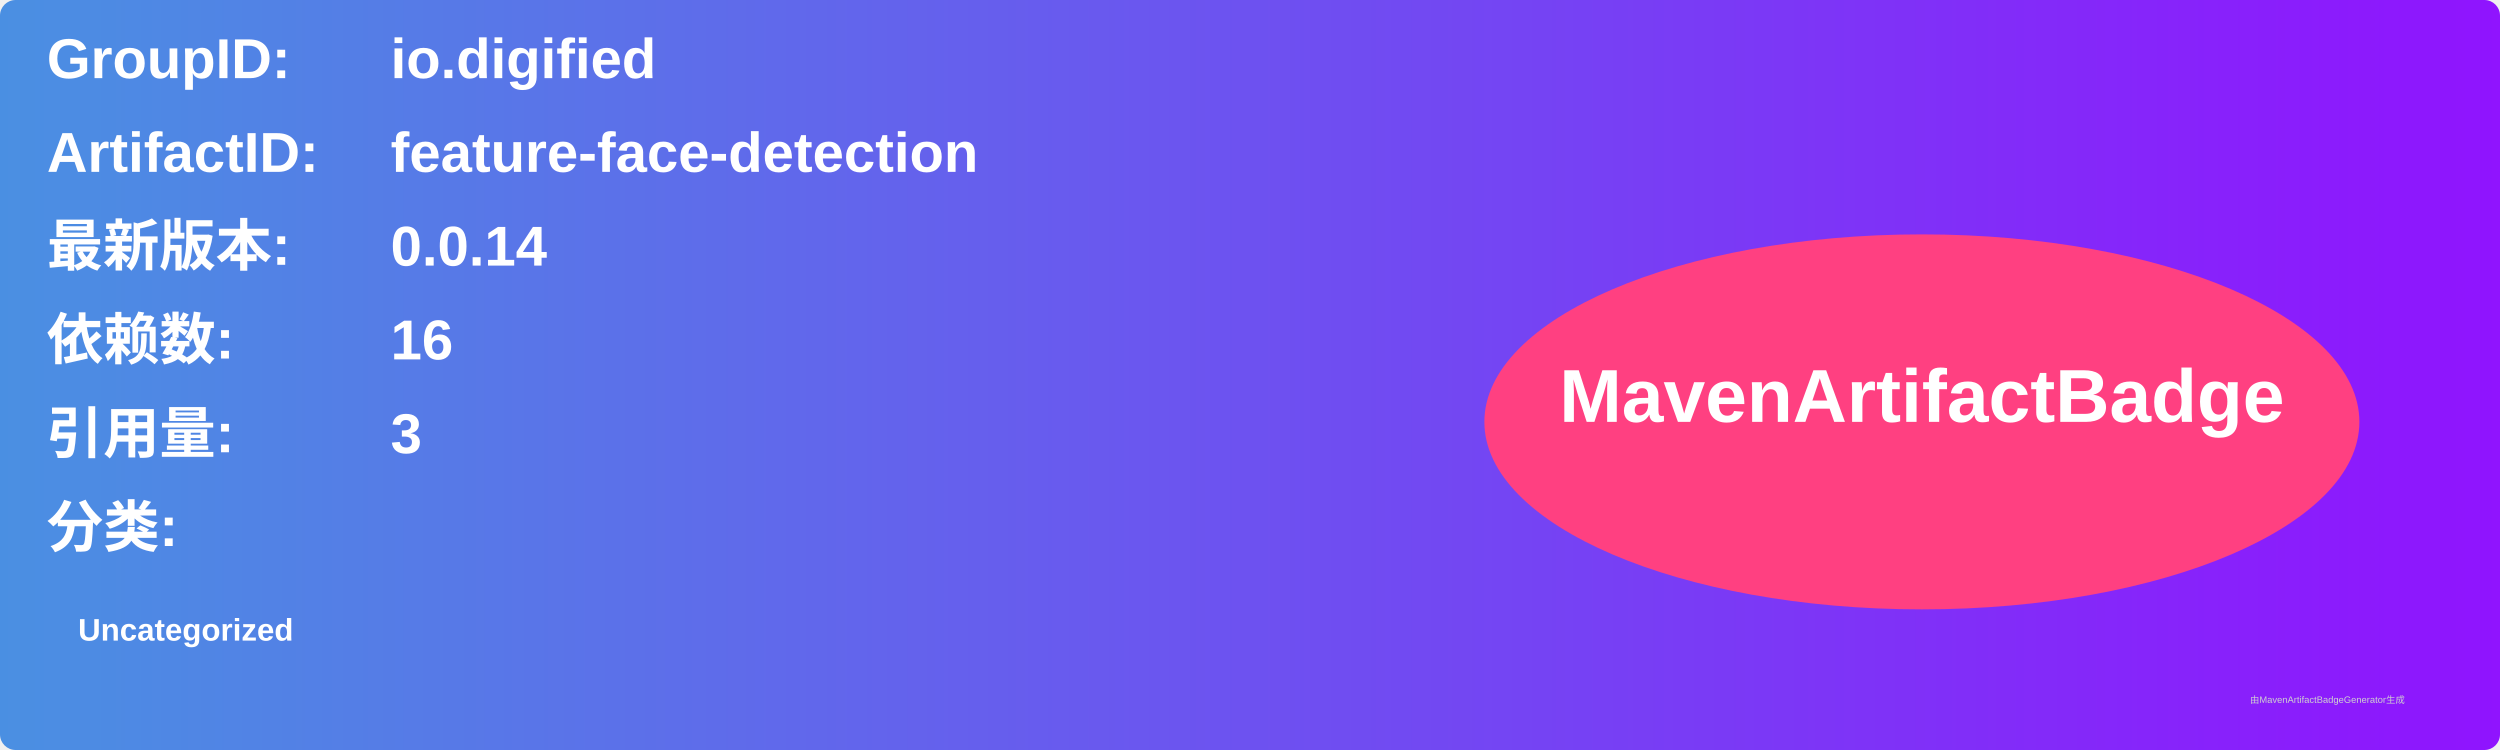
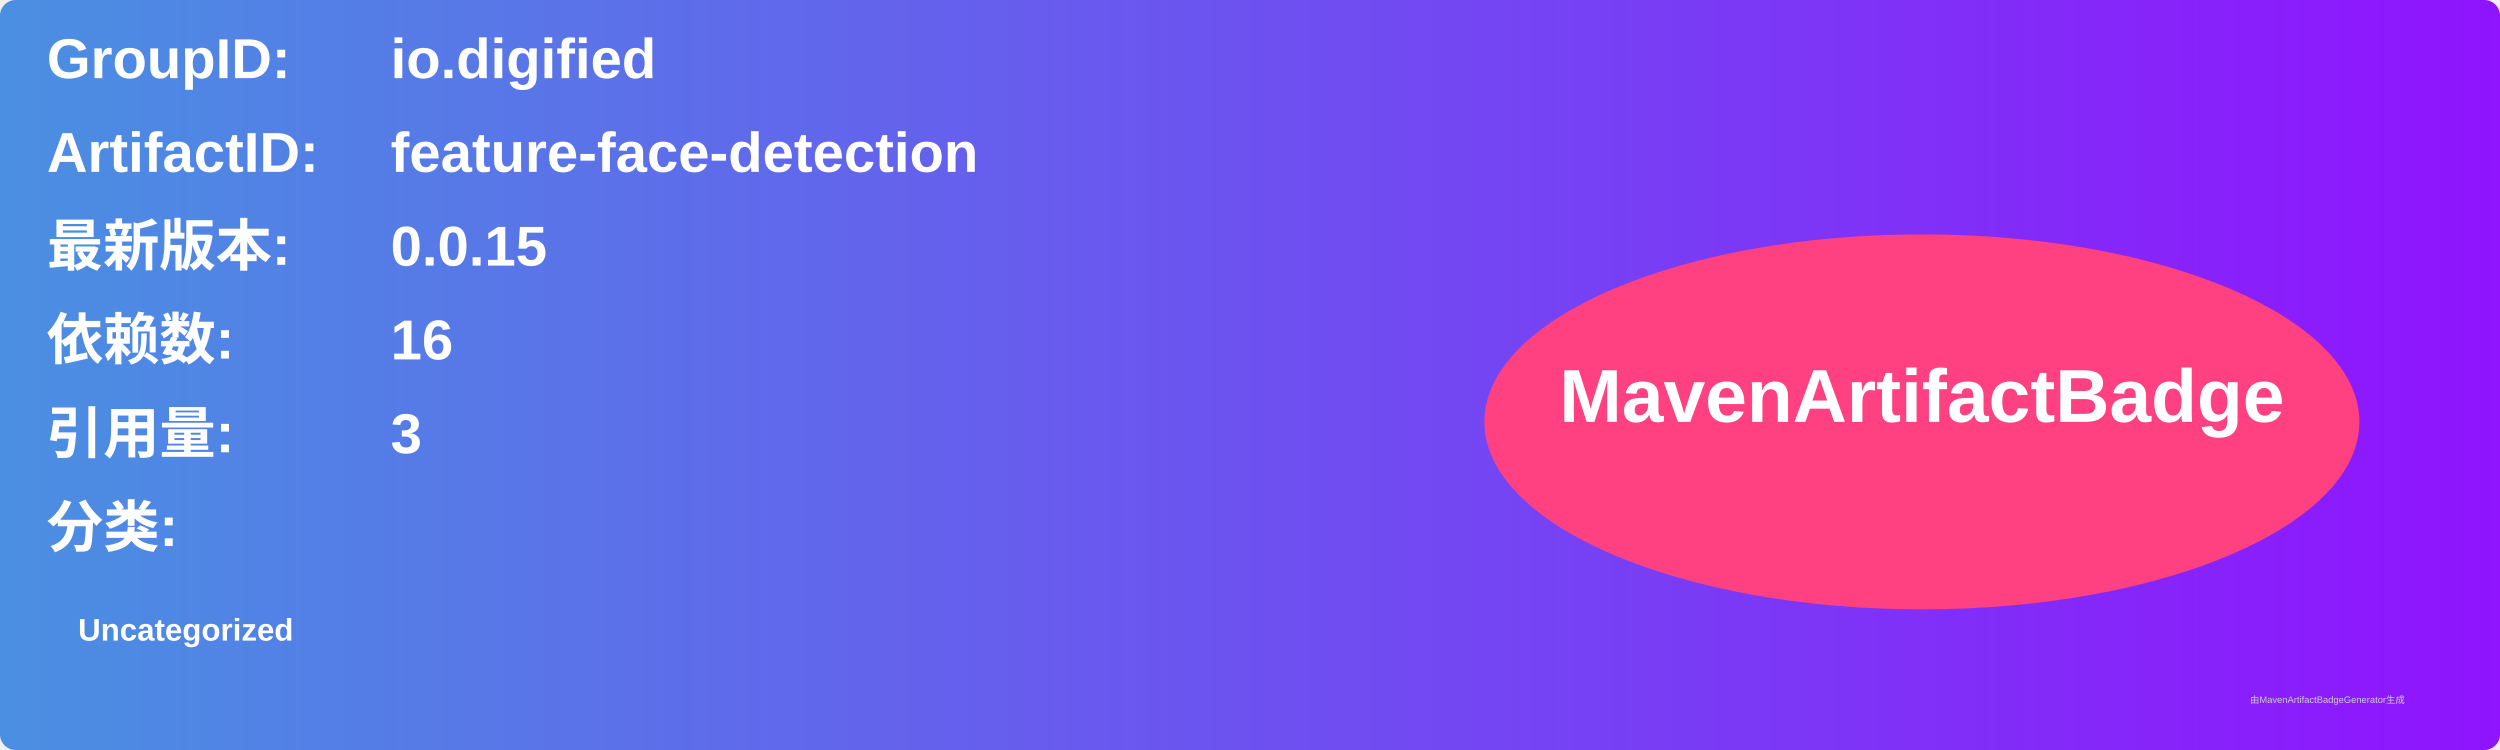
<svg xmlns="http://www.w3.org/2000/svg" width="800" height="240" viewBox="0 0 800 240">
  <linearGradient id="grad" x1="0%" y1="0%" x2="100%" y2="0%">
    <stop offset="0%" stop-color="#4a90e2" />
    <stop offset="100%" stop-color="#9013fe" />
  </linearGradient>
  <rect width="100%" height="100%" rx="5" ry="5" fill="url(#grad)" />
  <g transform="translate(15, 15)">
    <text x="0" y="10" font-family="Arial" font-size="18" fill="white" font-weight="bold" width="260">GroupID:</text>
    <text x="110" y="10" font-family="Arial" font-size="18" fill="white" font-weight="bold" width="460">io.digified</text>
    <text x="0" y="40" font-family="Arial" font-size="18" fill="white" font-weight="bold" width="260">ArtifactID:</text>
    <text x="110" y="40" font-family="Arial" font-size="18" fill="white" font-weight="bold" width="460">feature-face-detection</text>
    <text x="0" y="70" font-family="Arial" font-size="18" fill="white" font-weight="bold">最新版本:</text>
    <text x="110" y="70" font-family="Arial" font-size="18" fill="white" font-weight="bold">
-       <tspan font-weight="bold">0.0.14</tspan>
+       <tspan font-weight="bold">0.0.15</tspan>
    </text>
    <text x="0" y="100" font-family="Arial" font-size="18" fill="white" font-weight="bold">依赖数: </text>
    <text x="110" y="100" font-family="Arial" font-size="18" fill="white">
      <tspan font-weight="bold">16</tspan>
    </text>
    <text x="0" y="130" font-family="Arial" font-size="18" fill="white" font-weight="bold">引用量: </text>
    <text x="110" y="130" font-family="Arial" font-size="18" fill="white">
      <tspan font-weight="bold">3</tspan>
    </text>
    <text x="0" y="160" font-family="Arial" font-size="18" fill="white" font-weight="bold">分类:</text>
    <text x="10" y="190" font-family="Arial" font-size="10" fill="white">
      <tspan font-weight="bold">Uncategorized</tspan>
    </text>
    <ellipse cx="600" cy="120" rx="140" ry="60" fill="#ff4081" />
    <text x="600" y="120" text-anchor="middle" font-family="Arial" font-size="24" fill="white" font-weight="bold">MavenArtifactBadge</text>
  </g>
  <text x="720" y="225" font-family="Arial" font-size="3" fill="#d0d0d0">由MavenArtifactBadgeGenerator生成</text>
</svg>
